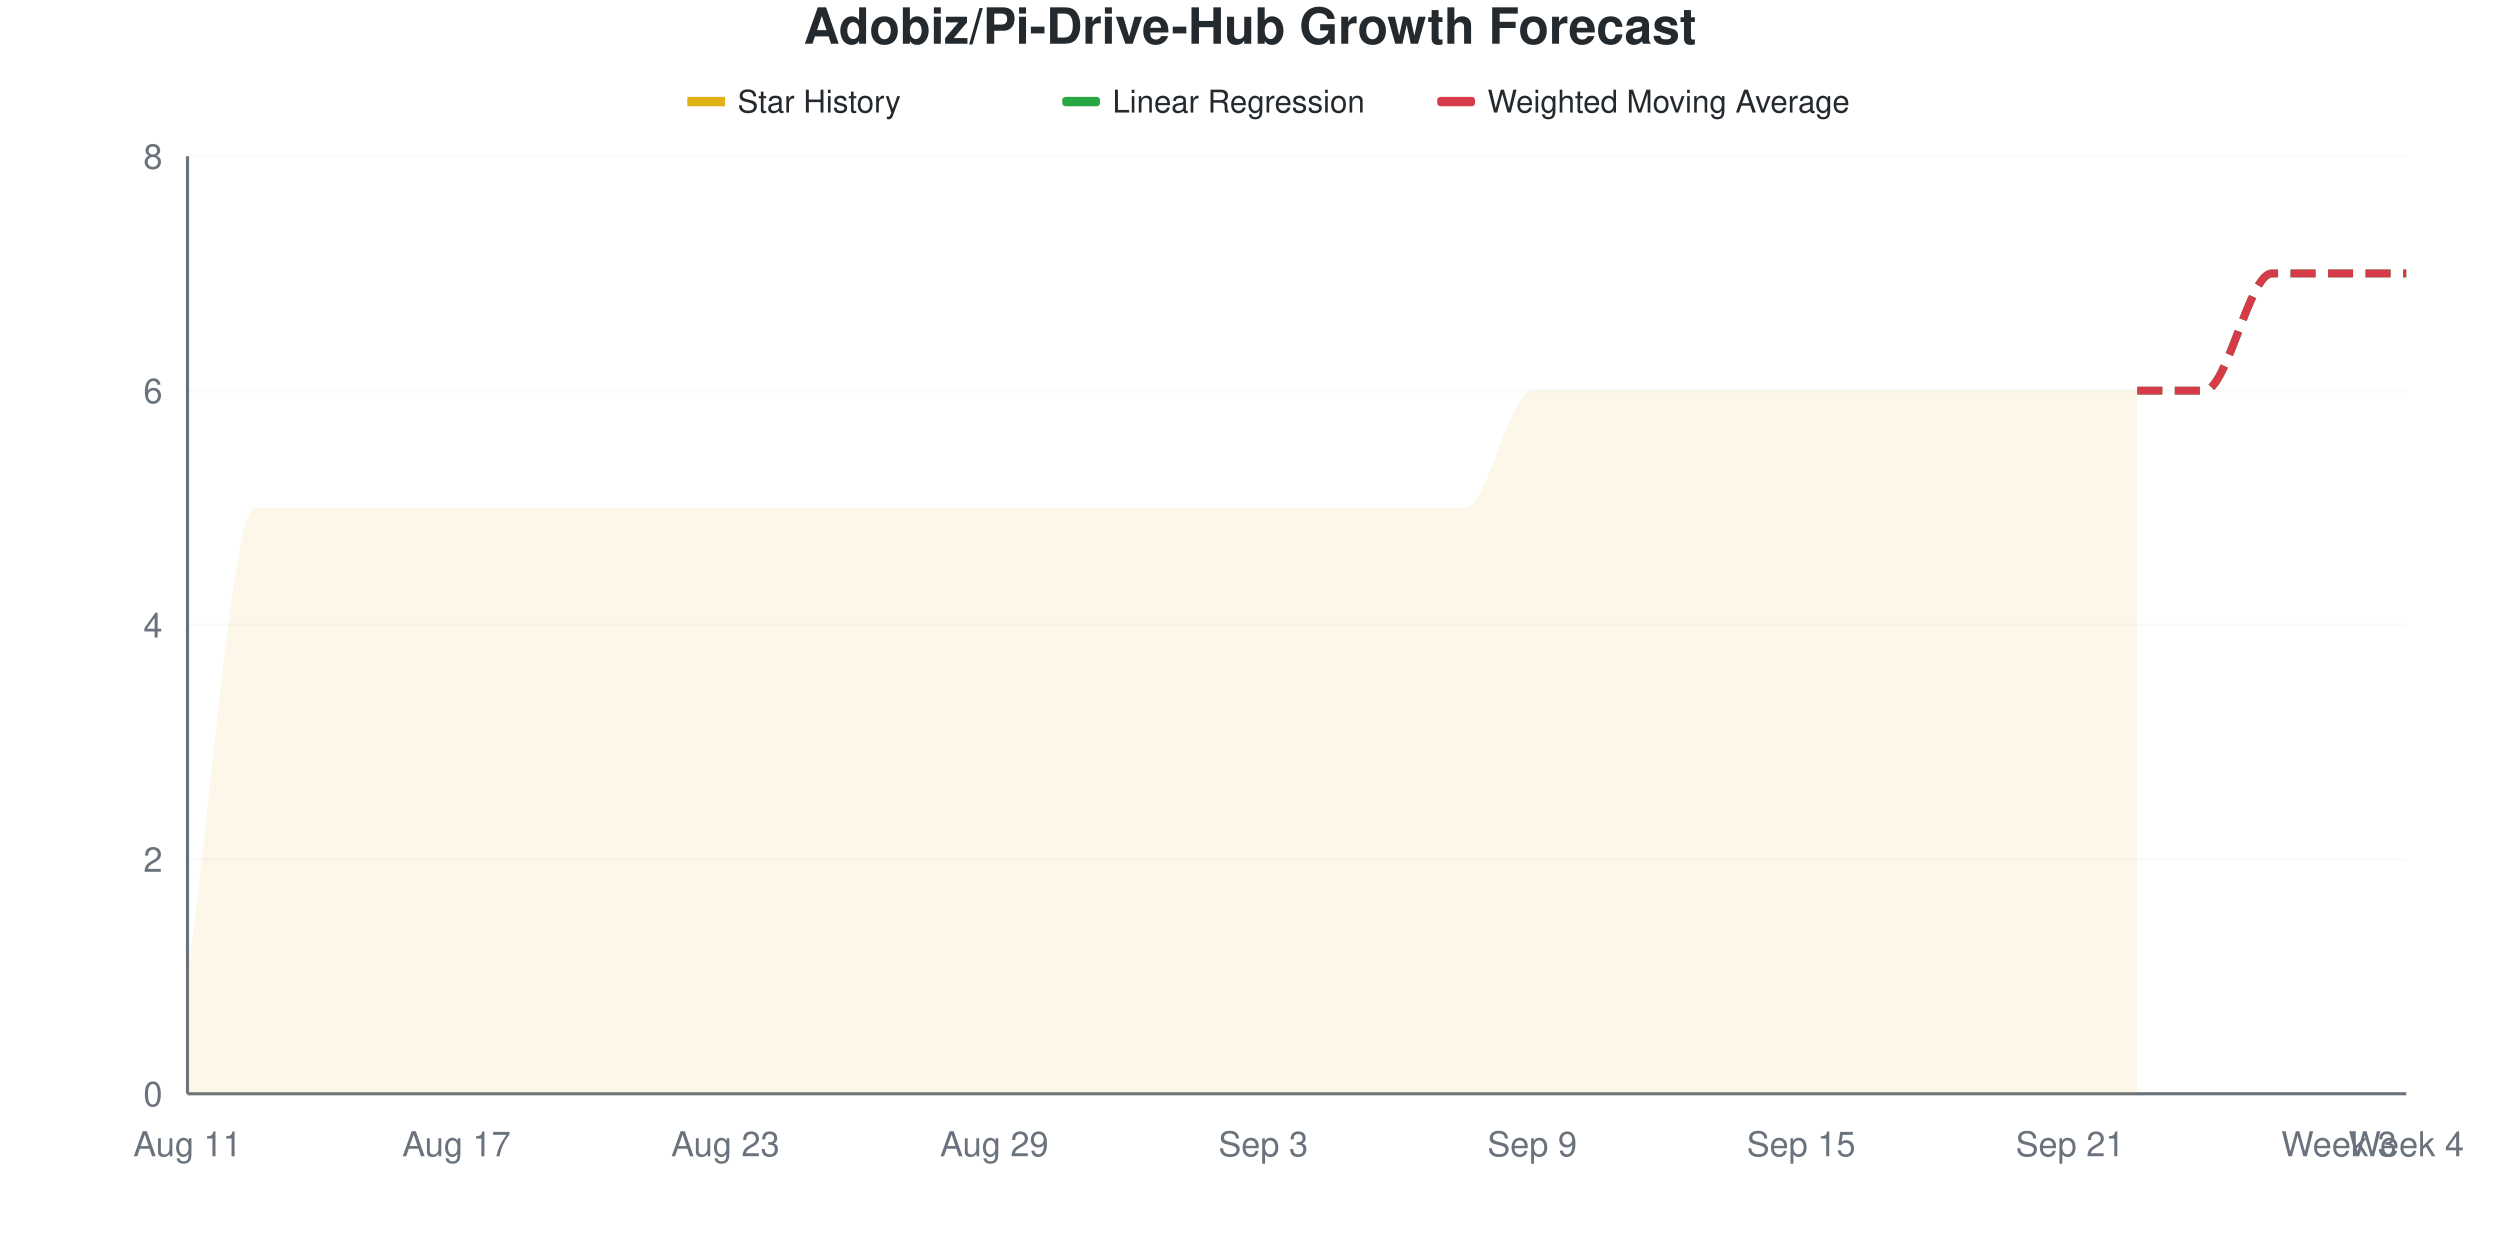
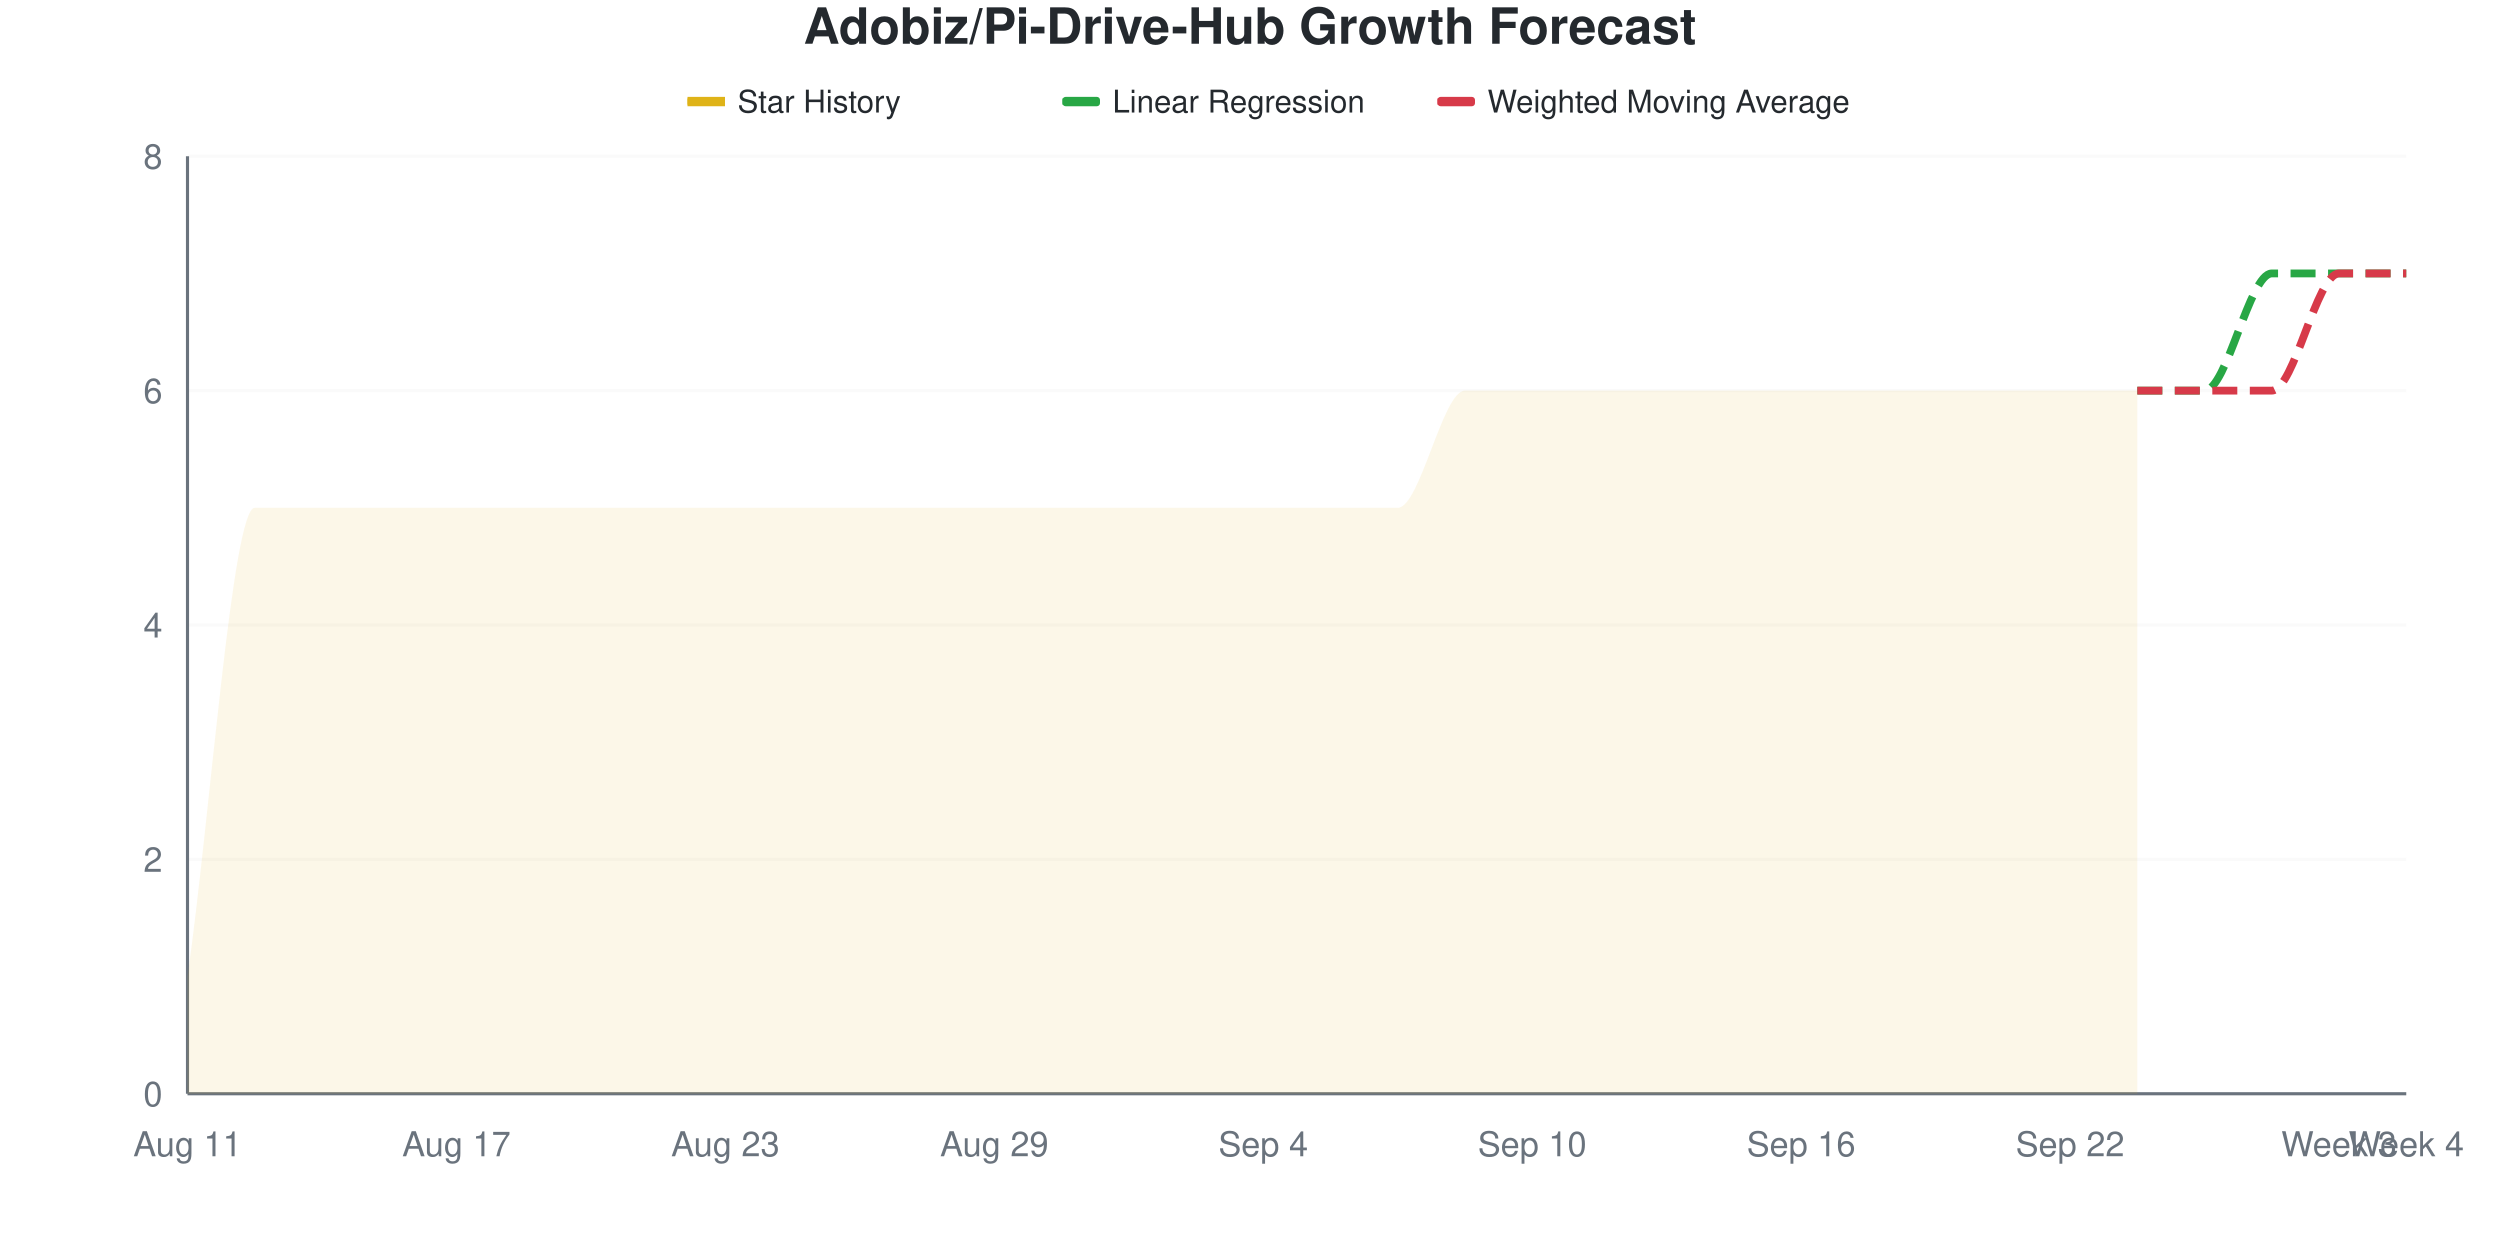
<svg xmlns="http://www.w3.org/2000/svg" viewBox="0 0 800 400" width="800" height="400">
  <style>
    @keyframes drawLine {
      to { stroke-dashoffset: 0; }
    }
    @keyframes fadeInPoint {
      from { opacity: 0; }
      to { opacity: 1; }
    }
    .data-line-0 {
      stroke-dasharray: 1220;
      stroke-dashoffset: 1220;
      animation: drawLine 2s ease-out forwards;
    }
    .data-point {
      opacity: 0;
      animation: fadeInPoint 0.5s ease-out forwards;
    }
    .chart-bg { fill: #fff; }
    .chart-text { fill: #24292e; }
    .chart-muted { fill: #6a737d; }
    .chart-grid { stroke: #eee; }
    .chart-axis { stroke: #6a737d; }
    @media (prefers-color-scheme: dark) {
      .chart-bg { fill: #0d1117; }
      .chart-text { fill: #e6edf3; }
      .chart-muted { fill: #8b949e; }
      .chart-grid { stroke: #21262d; }
      .chart-axis { stroke: #8b949e; }
    }
  </style>
  <rect width="800" height="400" class="chart-bg" />
  <text x="400" y="14" text-anchor="middle" class="chart-text" font-size="16" font-weight="bold" font-family="-apple-system, BlinkMacSystemFont, 'Segoe UI', Helvetica, Arial, sans-serif">Adobiz/Pi-Drive-Hub Growth Forecast</text>
  <g class="legend">
    <rect x="220" y="31" width="12" height="3" fill="#dfb317" />
    <line x1="220" y1="32.5" x2="232" y2="32.5" stroke="#dfb317" stroke-width="2" />
    <text x="236" y="36" class="chart-text" font-size="10" font-family="-apple-system, BlinkMacSystemFont, 'Segoe UI', Helvetica, Arial, sans-serif">Star History</text>
    <rect x="340" y="31" width="12" height="3" fill="#28a745" rx="1" />
    <line x1="340" y1="32.5" x2="352" y2="32.5" stroke="#28a745" stroke-width="2" stroke-dasharray="4,2" />
    <text x="356" y="36" class="chart-text" font-size="10" font-family="-apple-system, BlinkMacSystemFont, 'Segoe UI', Helvetica, Arial, sans-serif">Linear Regression</text>
    <rect x="460" y="31" width="12" height="3" fill="#d73a49" rx="1" />
    <line x1="460" y1="32.5" x2="472" y2="32.5" stroke="#d73a49" stroke-width="2" stroke-dasharray="4,2" />
    <text x="476" y="36" class="chart-text" font-size="10" font-family="-apple-system, BlinkMacSystemFont, 'Segoe UI', Helvetica, Arial, sans-serif">Weighted Moving Average</text>
  </g>
  <g class="grid">
    <line x1="60" y1="350" x2="770" y2="350" class="chart-grid" stroke-opacity="0.3" />
    <text x="52" y="354" text-anchor="end" class="chart-muted" font-size="11" font-family="-apple-system, BlinkMacSystemFont, 'Segoe UI', Helvetica, Arial, sans-serif">0</text>
    <line x1="60" y1="275" x2="770" y2="275" class="chart-grid" stroke-opacity="0.3" />
    <text x="52" y="279" text-anchor="end" class="chart-muted" font-size="11" font-family="-apple-system, BlinkMacSystemFont, 'Segoe UI', Helvetica, Arial, sans-serif">2</text>
    <line x1="60" y1="200" x2="770" y2="200" class="chart-grid" stroke-opacity="0.3" />
    <text x="52" y="204" text-anchor="end" class="chart-muted" font-size="11" font-family="-apple-system, BlinkMacSystemFont, 'Segoe UI', Helvetica, Arial, sans-serif">4</text>
    <line x1="60" y1="125" x2="770" y2="125" class="chart-grid" stroke-opacity="0.3" />
    <text x="52" y="129" text-anchor="end" class="chart-muted" font-size="11" font-family="-apple-system, BlinkMacSystemFont, 'Segoe UI', Helvetica, Arial, sans-serif">6</text>
    <line x1="60" y1="50" x2="770" y2="50" class="chart-grid" stroke-opacity="0.3" />
    <text x="52" y="54" text-anchor="end" class="chart-muted" font-size="11" font-family="-apple-system, BlinkMacSystemFont, 'Segoe UI', Helvetica, Arial, sans-serif">8</text>
  </g>
  <g class="milestones">
    
  </g>
  <g class="x-axis">
    <text x="60" y="370" text-anchor="middle" class="chart-muted" font-size="11" font-family="-apple-system, BlinkMacSystemFont, 'Segoe UI', Helvetica, Arial, sans-serif">Aug 11</text>
    <text x="146.061" y="370" text-anchor="middle" class="chart-muted" font-size="11" font-family="-apple-system, BlinkMacSystemFont, 'Segoe UI', Helvetica, Arial, sans-serif">Aug 17</text>
    <text x="232.121" y="370" text-anchor="middle" class="chart-muted" font-size="11" font-family="-apple-system, BlinkMacSystemFont, 'Segoe UI', Helvetica, Arial, sans-serif">Aug 23</text>
    <text x="318.182" y="370" text-anchor="middle" class="chart-muted" font-size="11" font-family="-apple-system, BlinkMacSystemFont, 'Segoe UI', Helvetica, Arial, sans-serif">Aug 29</text>
-     <text x="404.242" y="370" text-anchor="middle" class="chart-muted" font-size="11" font-family="-apple-system, BlinkMacSystemFont, 'Segoe UI', Helvetica, Arial, sans-serif">Sep 3</text>
-     <text x="490.303" y="370" text-anchor="middle" class="chart-muted" font-size="11" font-family="-apple-system, BlinkMacSystemFont, 'Segoe UI', Helvetica, Arial, sans-serif">Sep 9</text>
-     <text x="576.364" y="370" text-anchor="middle" class="chart-muted" font-size="11" font-family="-apple-system, BlinkMacSystemFont, 'Segoe UI', Helvetica, Arial, sans-serif">Sep 15</text>
-     <text x="662.424" y="370" text-anchor="middle" class="chart-muted" font-size="11" font-family="-apple-system, BlinkMacSystemFont, 'Segoe UI', Helvetica, Arial, sans-serif">Sep 21</text>
+     <text x="404.242" y="370" text-anchor="middle" class="chart-muted" font-size="11" font-family="-apple-system, BlinkMacSystemFont, 'Segoe UI', Helvetica, Arial, sans-serif">Sep 4</text>
+     <text x="490.303" y="370" text-anchor="middle" class="chart-muted" font-size="11" font-family="-apple-system, BlinkMacSystemFont, 'Segoe UI', Helvetica, Arial, sans-serif">Sep 10</text>
+     <text x="576.364" y="370" text-anchor="middle" class="chart-muted" font-size="11" font-family="-apple-system, BlinkMacSystemFont, 'Segoe UI', Helvetica, Arial, sans-serif">Sep 16</text>
+     <text x="662.424" y="370" text-anchor="middle" class="chart-muted" font-size="11" font-family="-apple-system, BlinkMacSystemFont, 'Segoe UI', Helvetica, Arial, sans-serif">Sep 22</text>
    <text x="748.485" y="370" text-anchor="middle" class="chart-muted" font-size="11" font-family="-apple-system, BlinkMacSystemFont, 'Segoe UI', Helvetica, Arial, sans-serif">Week 3</text>
    <text x="770" y="370" text-anchor="middle" class="chart-muted" font-size="11" font-family="-apple-system, BlinkMacSystemFont, 'Segoe UI', Helvetica, Arial, sans-serif">Week 4</text>
  </g>
  <line x1="60" y1="50" x2="60" y2="350" class="chart-axis" stroke-width="1" />
  <line x1="60" y1="350" x2="770" y2="350" class="chart-axis" stroke-width="1" />
-   <path d="M60,350 L60,312.5 C67.172,262.5 74.343,162.5 81.515,162.5 C88.687,162.5 95.859,162.5 103.03,162.5 C110.202,162.5 117.374,162.5 124.545,162.5 C131.717,162.5 138.889,162.5 146.061,162.5 C153.232,162.5 160.404,162.5 167.576,162.5 C174.747,162.5 181.919,162.5 189.091,162.5 C196.263,162.5 203.434,162.5 210.606,162.5 C217.778,162.5 224.949,162.5 232.121,162.5 C239.293,162.5 246.465,162.5 253.636,162.5 C260.808,162.5 267.98,162.5 275.152,162.5 C282.323,162.5 289.495,162.5 296.667,162.5 C303.838,162.5 311.01,162.5 318.182,162.5 C325.354,162.5 332.525,162.5 339.697,162.5 C346.869,162.5 354.04,162.5 361.212,162.5 C368.384,162.5 375.556,162.5 382.727,162.5 C389.899,162.5 397.071,162.5 404.242,162.5 C411.414,162.5 418.586,162.5 425.758,162.5 C432.929,162.5 440.101,162.5 447.273,162.5 C454.444,162.5 461.616,162.5 468.788,162.5 C475.96,162.5 483.131,125 490.303,125 C497.475,125 504.646,125 511.818,125 C518.99,125 526.162,125 533.333,125 C540.505,125 547.677,125 554.848,125 C562.02,125 569.192,125 576.364,125 C583.535,125 590.707,125 597.879,125 C605.051,125 612.222,125 619.394,125 C626.566,125 633.737,125 640.909,125 C648.081,125 655.253,125 662.424,125 C669.596,125 676.768,125 683.939,125 L683.939,350 L60,350 Z" fill="#dfb317" fill-opacity="0.1" />
-   <path d="M60,350 L60,312.5 C67.172,262.5 74.343,162.5 81.515,162.5 C88.687,162.5 95.859,162.5 103.03,162.5 C110.202,162.5 117.374,162.5 124.545,162.5 C131.717,162.5 138.889,162.5 146.061,162.5 C153.232,162.5 160.404,162.5 167.576,162.5 C174.747,162.5 181.919,162.5 189.091,162.5 C196.263,162.5 203.434,162.5 210.606,162.5 C217.778,162.5 224.949,162.5 232.121,162.5 C239.293,162.5 246.465,162.5 253.636,162.5 C260.808,162.5 267.98,162.5 275.152,162.5 C282.323,162.5 289.495,162.5 296.667,162.5 C303.838,162.5 311.01,162.5 318.182,162.5 C325.354,162.5 332.525,162.5 339.697,162.5 C346.869,162.5 354.04,162.5 361.212,162.5 C368.384,162.5 375.556,162.5 382.727,162.5 C389.899,162.5 397.071,162.5 404.242,162.5 C411.414,162.5 418.586,162.5 425.758,162.5 C432.929,162.5 440.101,162.5 447.273,162.5 C454.444,162.5 461.616,162.5 468.788,162.5 C475.96,162.5 483.131,125 490.303,125 C497.475,125 504.646,125 511.818,125 C518.99,125 526.162,125 533.333,125 C540.505,125 547.677,125 554.848,125 C562.02,125 569.192,125 576.364,125 C583.535,125 590.707,125 597.879,125 C605.051,125 612.222,125 619.394,125 C626.566,125 633.737,125 640.909,125 C648.081,125 655.253,125 662.424,125 C669.596,125 676.768,125 683.939,125" fill="none" stroke="#dfb317" stroke-width="2.5" class="data-line-0" />
+   <path d="M60,350 L60,312.5 C67.172,262.5 74.343,162.5 81.515,162.5 C88.687,162.5 95.859,162.5 103.03,162.5 C110.202,162.5 117.374,162.5 124.545,162.5 C131.717,162.5 138.889,162.5 146.061,162.5 C153.232,162.5 160.404,162.5 167.576,162.5 C174.747,162.5 181.919,162.5 189.091,162.5 C196.263,162.5 203.434,162.5 210.606,162.5 C217.778,162.5 224.949,162.5 232.121,162.5 C239.293,162.5 246.465,162.5 253.636,162.5 C260.808,162.5 267.98,162.5 275.152,162.5 C282.323,162.5 289.495,162.5 296.667,162.5 C303.838,162.5 311.01,162.5 318.182,162.5 C325.354,162.5 332.525,162.5 339.697,162.5 C346.869,162.5 354.04,162.5 361.212,162.5 C368.384,162.5 375.556,162.5 382.727,162.5 C389.899,162.5 397.071,162.5 404.242,162.5 C411.414,162.5 418.586,162.5 425.758,162.5 C432.929,162.5 440.101,162.5 447.273,162.5 C454.444,162.5 461.616,125 468.788,125 C475.96,125 483.131,125 490.303,125 C497.475,125 504.646,125 511.818,125 C518.99,125 526.162,125 533.333,125 C540.505,125 547.677,125 554.848,125 C562.02,125 569.192,125 576.364,125 C583.535,125 590.707,125 597.879,125 C605.051,125 612.222,125 619.394,125 C626.566,125 633.737,125 640.909,125 C648.081,125 655.253,125 662.424,125 C669.596,125 676.768,125 683.939,125 L683.939,350 L60,350 Z" fill="#dfb317" fill-opacity="0.1" />
+   <path d="M60,350 L60,312.5 C67.172,262.5 74.343,162.5 81.515,162.5 C88.687,162.5 95.859,162.5 103.03,162.5 C110.202,162.5 117.374,162.5 124.545,162.5 C131.717,162.5 138.889,162.5 146.061,162.5 C153.232,162.5 160.404,162.5 167.576,162.5 C174.747,162.5 181.919,162.5 189.091,162.5 C196.263,162.5 203.434,162.5 210.606,162.5 C217.778,162.5 224.949,162.5 232.121,162.5 C239.293,162.5 246.465,162.5 253.636,162.5 C260.808,162.5 267.98,162.5 275.152,162.5 C282.323,162.5 289.495,162.5 296.667,162.5 C303.838,162.5 311.01,162.5 318.182,162.5 C325.354,162.5 332.525,162.5 339.697,162.5 C346.869,162.5 354.04,162.5 361.212,162.5 C368.384,162.5 375.556,162.5 382.727,162.5 C389.899,162.5 397.071,162.5 404.242,162.5 C411.414,162.5 418.586,162.5 425.758,162.5 C432.929,162.5 440.101,162.5 447.273,162.5 C454.444,162.5 461.616,125 468.788,125 C475.96,125 483.131,125 490.303,125 C497.475,125 504.646,125 511.818,125 C518.99,125 526.162,125 533.333,125 C540.505,125 547.677,125 554.848,125 C562.02,125 569.192,125 576.364,125 C583.535,125 590.707,125 597.879,125 C605.051,125 612.222,125 619.394,125 C626.566,125 633.737,125 640.909,125 C648.081,125 655.253,125 662.424,125 C669.596,125 676.768,125 683.939,125" fill="none" stroke="#dfb317" stroke-width="2.5" class="data-line-0" />
  <path d="M683.939,125 C691.111,125 698.283,125 705.455,125 C712.626,125 719.798,87.5 726.97,87.5 C734.141,87.5 741.313,87.5 748.485,87.5 C755.657,87.5 762.828,87.5 770,87.5" fill="none" stroke="#28a745" stroke-width="2.5" stroke-dasharray="8,4" />
-   <path d="M683.939,125 C691.111,125 698.283,125 705.455,125 C712.626,125 719.798,87.5 726.97,87.5 C734.141,87.5 741.313,87.5 748.485,87.5 C755.657,87.5 762.828,87.5 770,87.5" fill="none" stroke="#d73a49" stroke-width="2.5" stroke-dasharray="8,4" />
+   <path d="M683.939,125 C691.111,125 698.283,125 705.455,125 C712.626,125 719.798,125 726.97,125 C734.141,125 741.313,87.5 748.485,87.5 C755.657,87.5 762.828,87.5 770,87.5" fill="none" stroke="#d73a49" stroke-width="2.5" stroke-dasharray="8,4" />
  <g class="points">
    <circle cx="60" cy="312.5" r="4" fill="#dfb317" class="data-point" style="animation-delay: 1.50s" />
    <circle cx="81.515" cy="162.5" r="4" fill="#dfb317" class="data-point" style="animation-delay: 1.55s" />
    <circle cx="103.03" cy="162.5" r="4" fill="#dfb317" class="data-point" style="animation-delay: 1.60s" />
    <circle cx="124.545" cy="162.5" r="4" fill="#dfb317" class="data-point" style="animation-delay: 1.65s" />
    <circle cx="146.061" cy="162.5" r="4" fill="#dfb317" class="data-point" style="animation-delay: 1.70s" />
    <circle cx="167.576" cy="162.5" r="4" fill="#dfb317" class="data-point" style="animation-delay: 1.75s" />
    <circle cx="189.091" cy="162.5" r="4" fill="#dfb317" class="data-point" style="animation-delay: 1.80s" />
    <circle cx="210.606" cy="162.5" r="4" fill="#dfb317" class="data-point" style="animation-delay: 1.85s" />
    <circle cx="232.121" cy="162.5" r="4" fill="#dfb317" class="data-point" style="animation-delay: 1.90s" />
    <circle cx="253.636" cy="162.5" r="4" fill="#dfb317" class="data-point" style="animation-delay: 1.95s" />
    <circle cx="275.152" cy="162.5" r="4" fill="#dfb317" class="data-point" style="animation-delay: 2.00s" />
    <circle cx="296.667" cy="162.5" r="4" fill="#dfb317" class="data-point" style="animation-delay: 2.05s" />
    <circle cx="318.182" cy="162.5" r="4" fill="#dfb317" class="data-point" style="animation-delay: 2.10s" />
    <circle cx="339.697" cy="162.5" r="4" fill="#dfb317" class="data-point" style="animation-delay: 2.15s" />
    <circle cx="361.212" cy="162.5" r="4" fill="#dfb317" class="data-point" style="animation-delay: 2.20s" />
    <circle cx="382.727" cy="162.5" r="4" fill="#dfb317" class="data-point" style="animation-delay: 2.25s" />
    <circle cx="404.242" cy="162.5" r="4" fill="#dfb317" class="data-point" style="animation-delay: 2.30s" />
    <circle cx="425.758" cy="162.5" r="4" fill="#dfb317" class="data-point" style="animation-delay: 2.35s" />
    <circle cx="447.273" cy="162.5" r="4" fill="#dfb317" class="data-point" style="animation-delay: 2.40s" />
-     <circle cx="468.788" cy="162.5" r="4" fill="#dfb317" class="data-point" style="animation-delay: 2.45s" />
+     <circle cx="468.788" cy="125" r="4" fill="#dfb317" class="data-point" style="animation-delay: 2.45s" />
    <circle cx="490.303" cy="125" r="4" fill="#dfb317" class="data-point" style="animation-delay: 2.50s" />
    <circle cx="511.818" cy="125" r="4" fill="#dfb317" class="data-point" style="animation-delay: 2.55s" />
    <circle cx="533.333" cy="125" r="4" fill="#dfb317" class="data-point" style="animation-delay: 2.60s" />
    <circle cx="554.848" cy="125" r="4" fill="#dfb317" class="data-point" style="animation-delay: 2.65s" />
    <circle cx="576.364" cy="125" r="4" fill="#dfb317" class="data-point" style="animation-delay: 2.70s" />
    <circle cx="597.879" cy="125" r="4" fill="#dfb317" class="data-point" style="animation-delay: 2.75s" />
    <circle cx="619.394" cy="125" r="4" fill="#dfb317" class="data-point" style="animation-delay: 2.80s" />
    <circle cx="640.909" cy="125" r="4" fill="#dfb317" class="data-point" style="animation-delay: 2.85s" />
    <circle cx="662.424" cy="125" r="4" fill="#dfb317" class="data-point" style="animation-delay: 2.90s" />
    <circle cx="683.939" cy="125" r="4" fill="#dfb317" class="data-point" style="animation-delay: 2.95s" />
  </g>
</svg>
